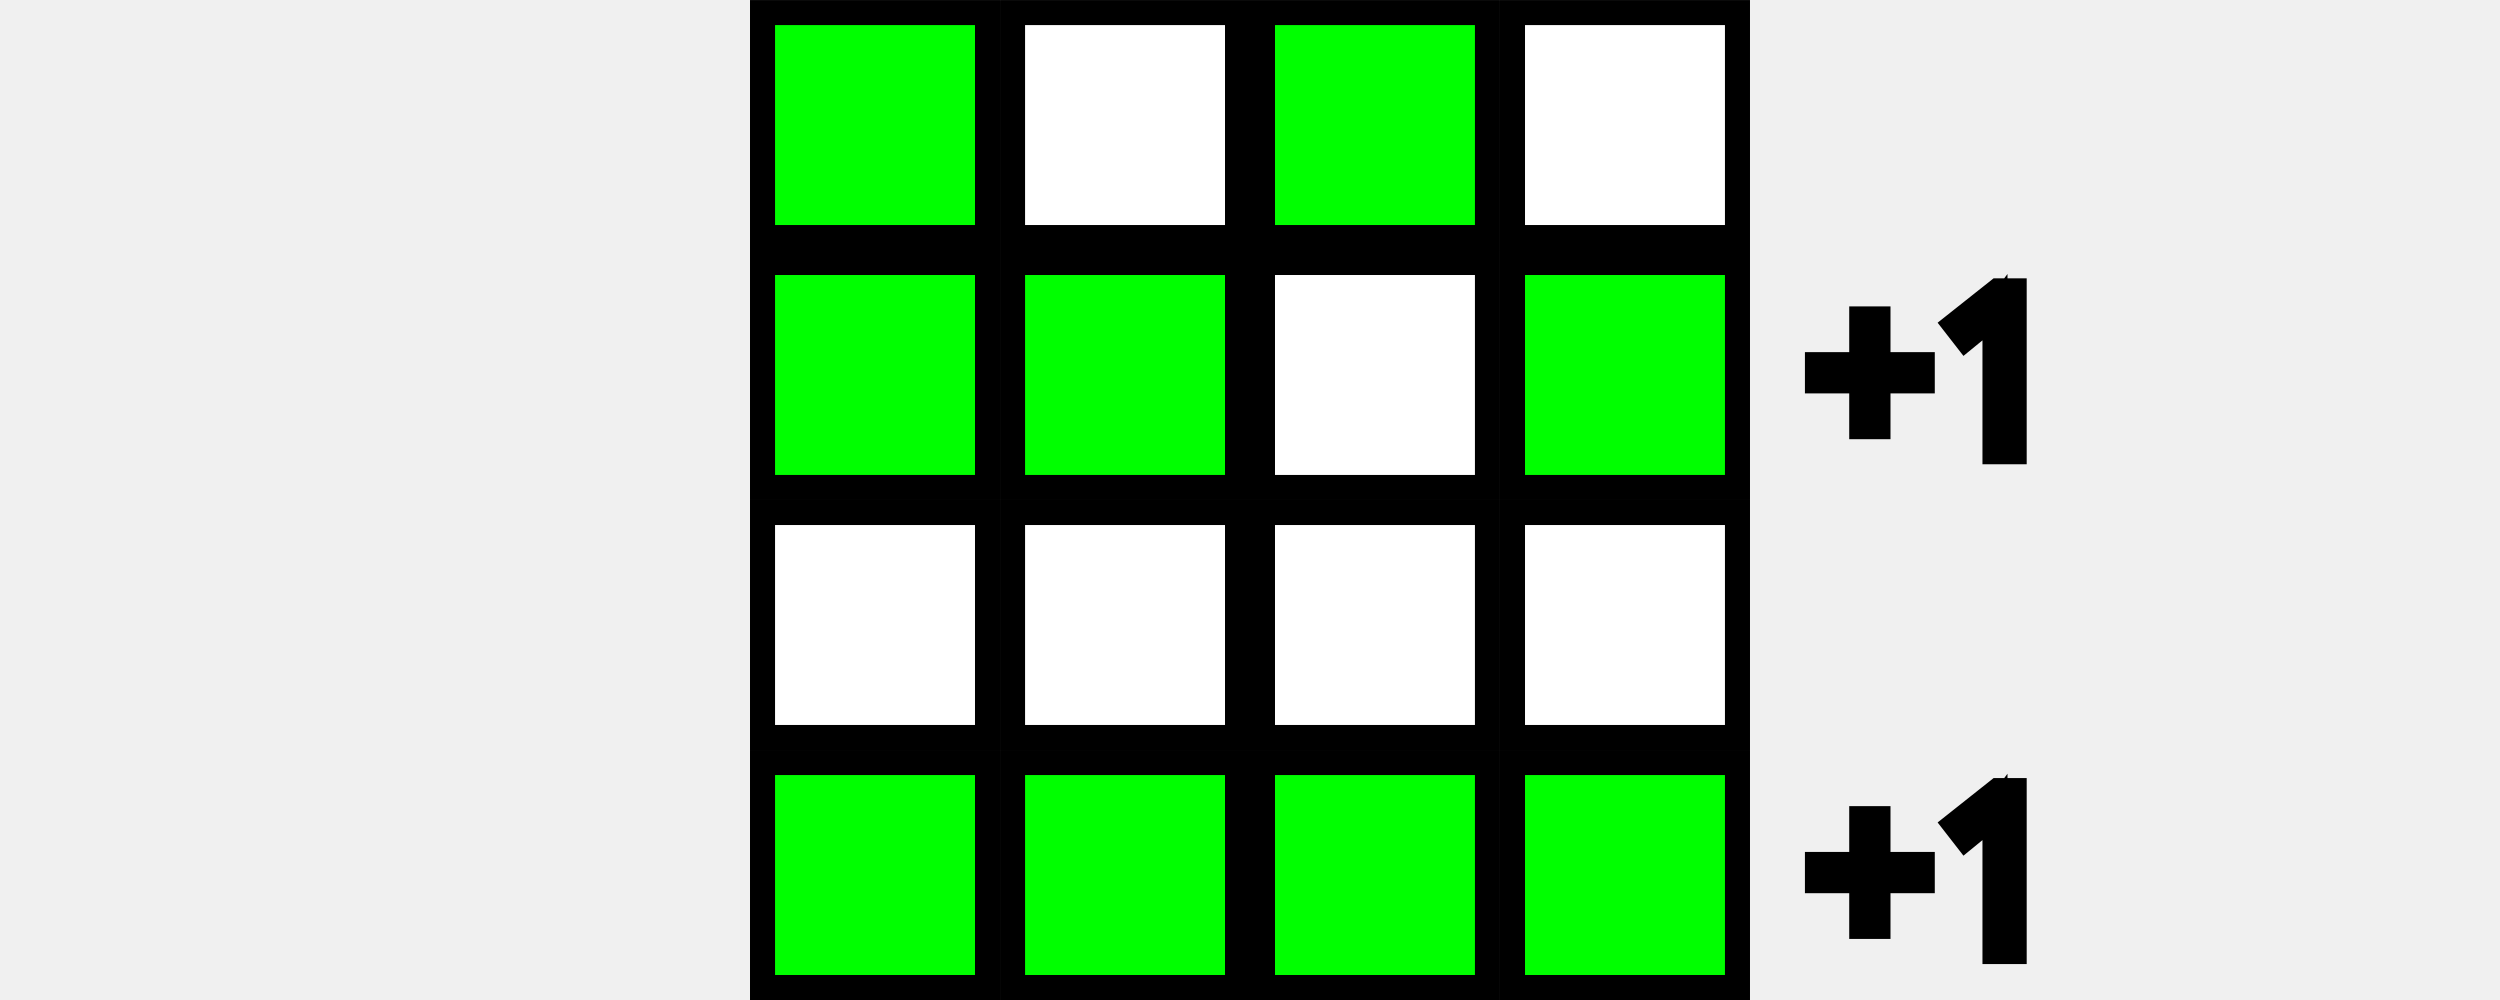
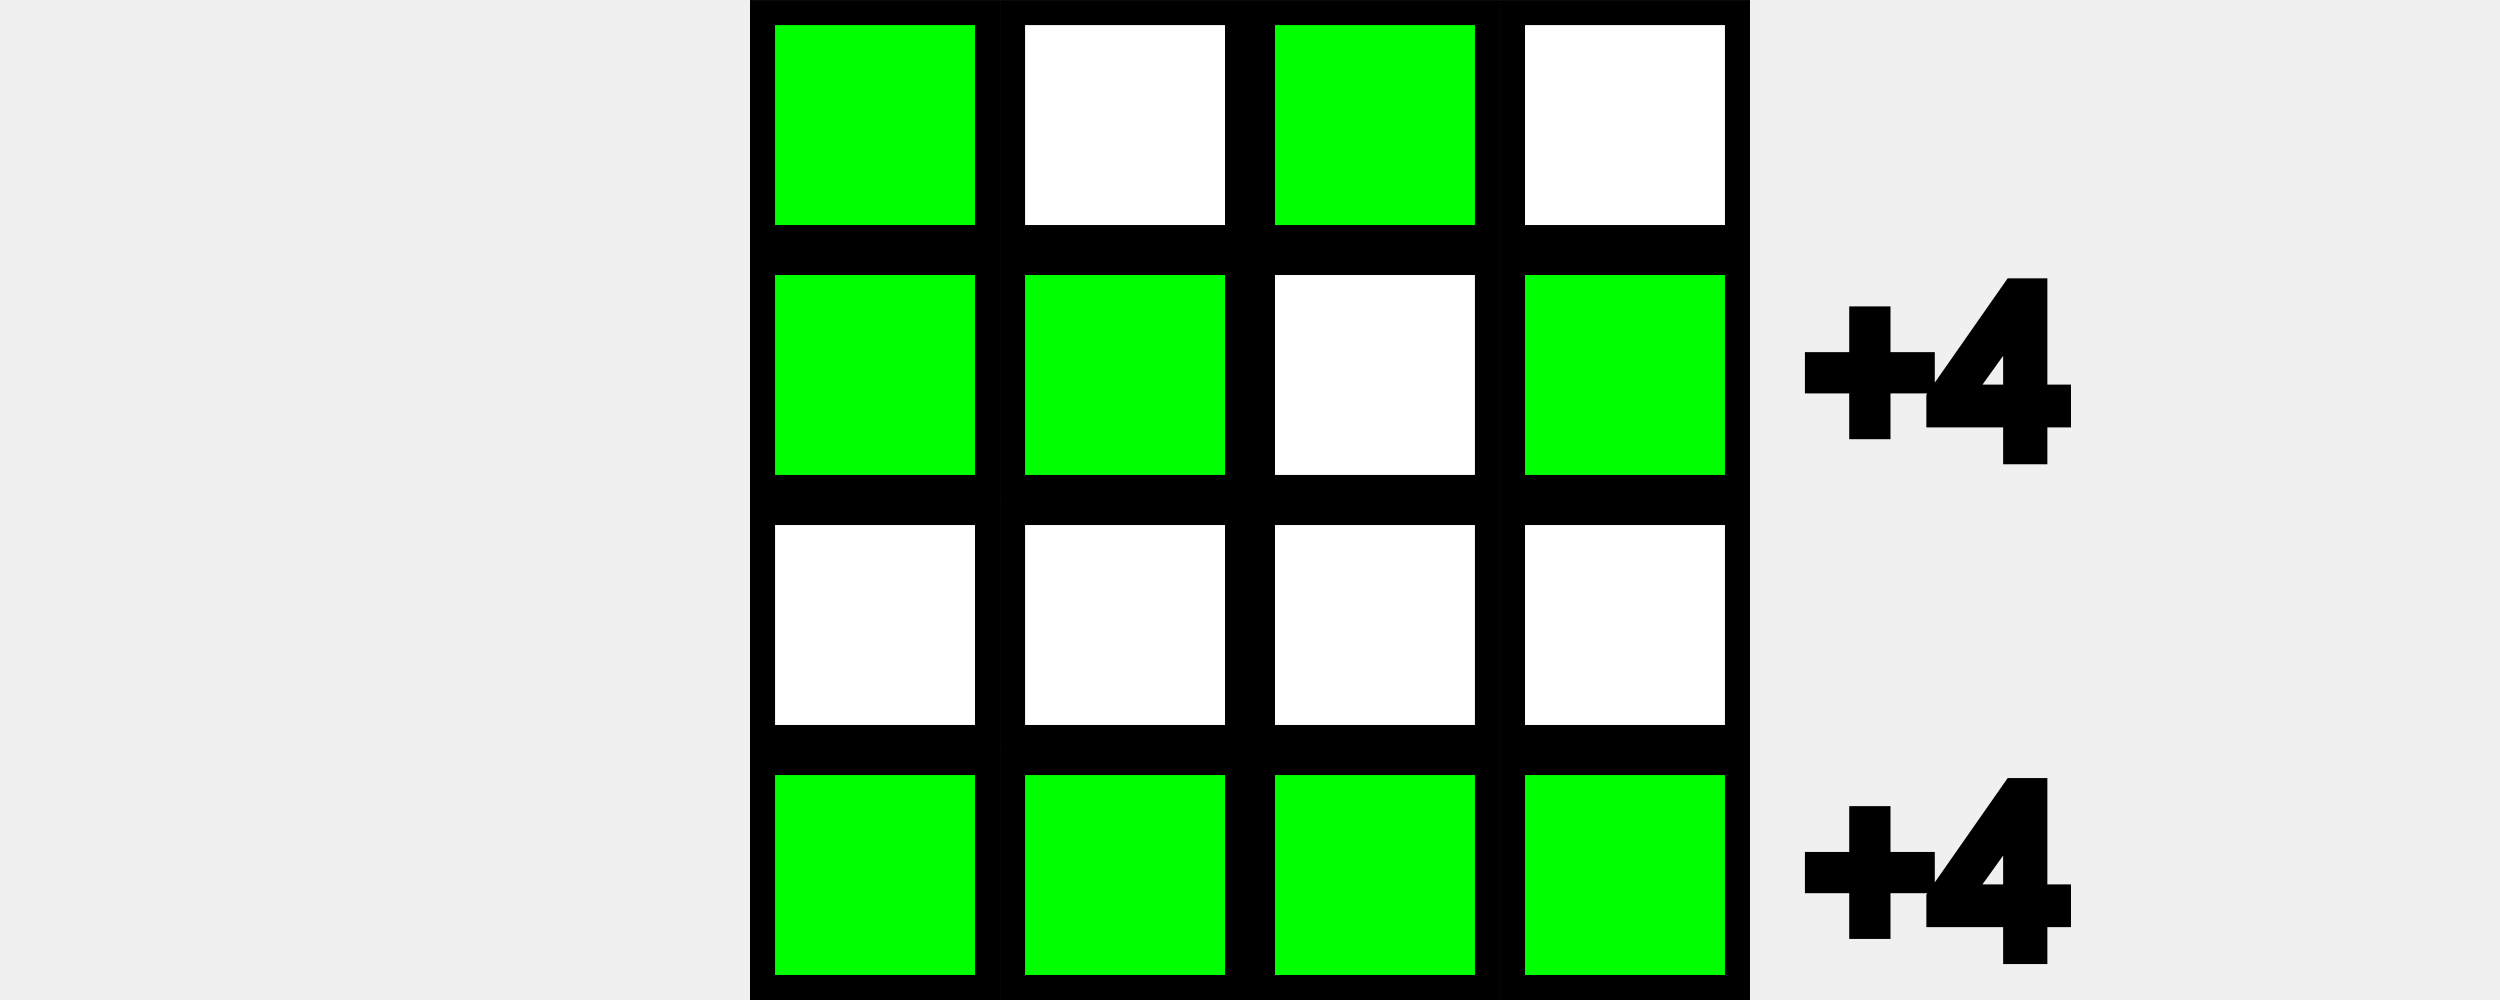
<svg xmlns="http://www.w3.org/2000/svg" width="26.458mm" height="10.583mm" viewBox="0 0 26.458 10.583" version="1.1" id="svg5">
  <defs id="defs2" />
  <g id="layer1">
    <rect style="color:#000000;overflow:visible;fill:#00ff00;stroke:#000000;stroke-width:0.265;stroke-dasharray:none" id="rect63" width="2.381" height="2.381" x="8.07" y="-2.514" transform="scale(1,-1)" />
    <rect style="color:#000000;overflow:visible;fill:#ffffff;stroke:#000000;stroke-width:0.265;stroke-dasharray:none" id="rect1033" width="2.381" height="2.381" x="10.716" y="-2.514" transform="scale(1,-1)" />
    <rect style="color:#000000;overflow:visible;fill:#00ff00;stroke:#000000;stroke-width:0.265;stroke-dasharray:none" id="rect1035" width="2.381" height="2.381" x="13.361" y="-2.514" transform="scale(1,-1)" />
    <rect style="color:#000000;overflow:visible;fill:#ffffff;stroke:#000000;stroke-width:0.265;stroke-dasharray:none" id="rect1037" width="2.381" height="2.381" x="16.007" y="-2.514" transform="scale(1,-1)" />
    <rect style="color:#000000;overflow:visible;fill:#00ff00;stroke:#000000;stroke-width:0.265;stroke-dasharray:none" id="rect1072" width="2.381" height="2.381" x="8.07" y="-5.159" transform="scale(1,-1)" />
    <rect style="color:#000000;overflow:visible;fill:#00ff00;stroke:#000000;stroke-width:0.265;stroke-dasharray:none" id="rect1074" width="2.381" height="2.381" x="10.716" y="-5.159" transform="scale(1,-1)" />
    <rect style="color:#000000;overflow:visible;fill:#ffffff;stroke:#000000;stroke-width:0.265;stroke-dasharray:none" id="rect1076" width="2.381" height="2.381" x="13.361" y="-5.159" transform="scale(1,-1)" />
    <rect style="color:#000000;overflow:visible;fill:#00ff00;stroke:#000000;stroke-width:0.265;stroke-dasharray:none" id="rect1078" width="2.381" height="2.381" x="16.007" y="-5.159" transform="scale(1,-1)" />
    <rect style="color:#000000;overflow:visible;fill:#ffffff;stroke:#000000;stroke-width:0.265;stroke-dasharray:none" id="rect1082" width="2.381" height="2.381" x="8.07" y="-7.805" transform="scale(1,-1)" />
    <rect style="color:#000000;overflow:visible;fill:#ffffff;stroke:#000000;stroke-width:0.265;stroke-dasharray:none" id="rect1084" width="2.381" height="2.381" x="10.716" y="-7.805" transform="scale(1,-1)" />
    <rect style="color:#000000;overflow:visible;fill:#ffffff;stroke:#000000;stroke-width:0.265;stroke-dasharray:none" id="rect1086" width="2.381" height="2.381" x="13.361" y="-7.805" transform="scale(1,-1)" />
    <rect style="color:#000000;overflow:visible;fill:#ffffff;stroke:#000000;stroke-width:0.265;stroke-dasharray:none" id="rect1088" width="2.381" height="2.381" x="16.007" y="-7.805" transform="scale(1,-1)" />
    <rect style="color:#000000;overflow:visible;fill:#00ff00;stroke:#000000;stroke-width:0.265;stroke-dasharray:none" id="rect1092" width="2.381" height="2.381" x="8.07" y="-10.451" transform="scale(1,-1)" />
    <rect style="color:#000000;overflow:visible;fill:#00ff00;stroke:#000000;stroke-width:0.265;stroke-dasharray:none" id="rect1094" width="2.381" height="2.381" x="10.716" y="-10.451" transform="scale(1,-1)" />
    <rect style="color:#000000;overflow:visible;fill:#00ff00;stroke:#000000;stroke-width:0.265;stroke-dasharray:none" id="rect1096" width="2.381" height="2.381" x="13.361" y="-10.451" transform="scale(1,-1)" />
    <rect style="color:#000000;overflow:visible;fill:#00ff00;stroke:#000000;stroke-width:0.265;stroke-dasharray:none" id="rect1098" width="2.381" height="2.381" x="16.007" y="-10.451" transform="scale(1,-1)" />
    <text xml:space="preserve" style="font-size:8.467px;line-height:22.754px;font-family:STIX;-inkscape-font-specification:STIX;letter-spacing:0px;word-spacing:0px;writing-mode:lr-tb;fill:none;stroke:#000000;stroke-width:0.265px;stroke-linecap:butt;stroke-linejoin:miter;stroke-opacity:1" x="19.108" y="4.782" id="text3442">
-       <tspan id="tspan3440" style="font-style:normal;font-variant:normal;font-weight:normal;font-stretch:normal;font-size:2.381px;font-family:Handlee;-inkscape-font-specification:'Handlee, Normal';font-variant-ligatures:normal;font-variant-caps:normal;font-variant-numeric:normal;font-variant-east-asian:normal;stroke-width:0.265px" x="19.108" y="4.782">+1</tspan>
+       <tspan id="tspan3440" style="font-style:normal;font-variant:normal;font-weight:normal;font-stretch:normal;font-size:2.381px;font-family:Handlee;-inkscape-font-specification:'Handlee, Normal';font-variant-ligatures:normal;font-variant-caps:normal;font-variant-numeric:normal;font-variant-east-asian:normal;stroke-width:0.265px" x="19.108" y="4.782">+4</tspan>
    </text>
    <text xml:space="preserve" style="font-size:8.467px;line-height:22.754px;font-family:STIX;-inkscape-font-specification:STIX;letter-spacing:0px;word-spacing:0px;writing-mode:lr-tb;fill:none;stroke:#000000;stroke-width:0.265px;stroke-linecap:butt;stroke-linejoin:miter;stroke-opacity:1" x="19.108" y="10.074" id="text2097">
-       <tspan id="tspan2095" style="font-style:normal;font-variant:normal;font-weight:normal;font-stretch:normal;font-size:2.381px;font-family:Handlee;-inkscape-font-specification:'Handlee, Normal';font-variant-ligatures:normal;font-variant-caps:normal;font-variant-numeric:normal;font-variant-east-asian:normal;stroke-width:0.265px" x="19.108" y="10.074">+1</tspan>
+       <tspan id="tspan2095" style="font-style:normal;font-variant:normal;font-weight:normal;font-stretch:normal;font-size:2.381px;font-family:Handlee;-inkscape-font-specification:'Handlee, Normal';font-variant-ligatures:normal;font-variant-caps:normal;font-variant-numeric:normal;font-variant-east-asian:normal;stroke-width:0.265px" x="19.108" y="10.074">+4</tspan>
    </text>
  </g>
</svg>
